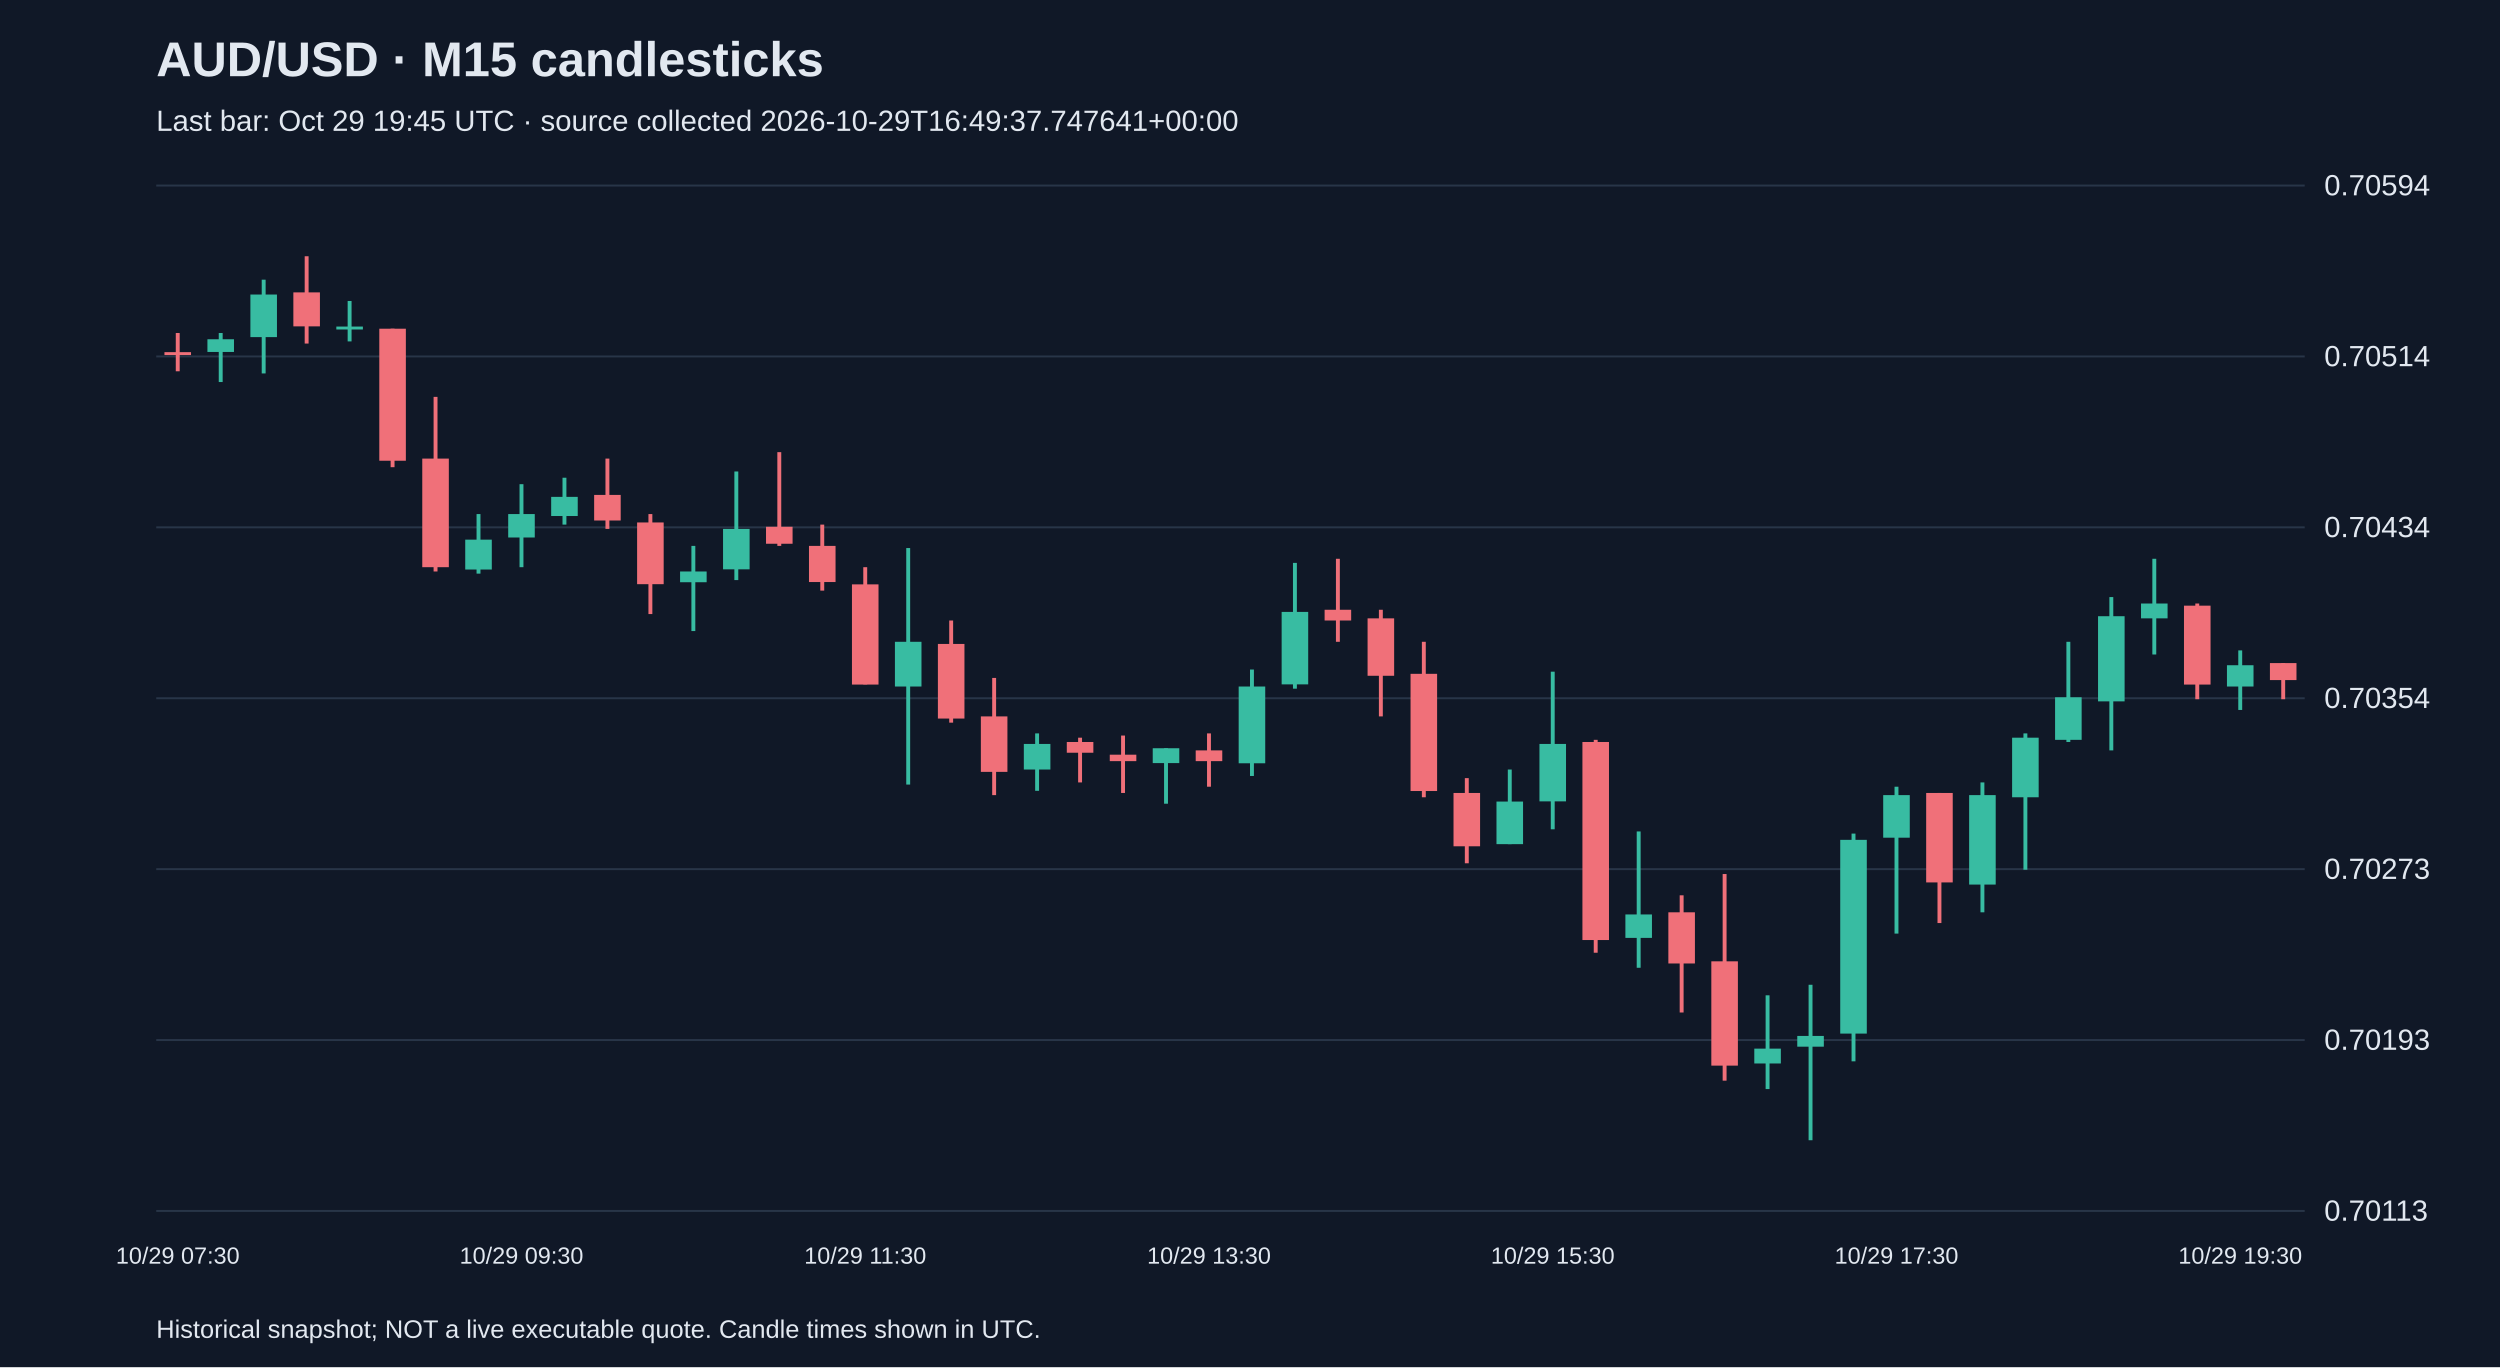
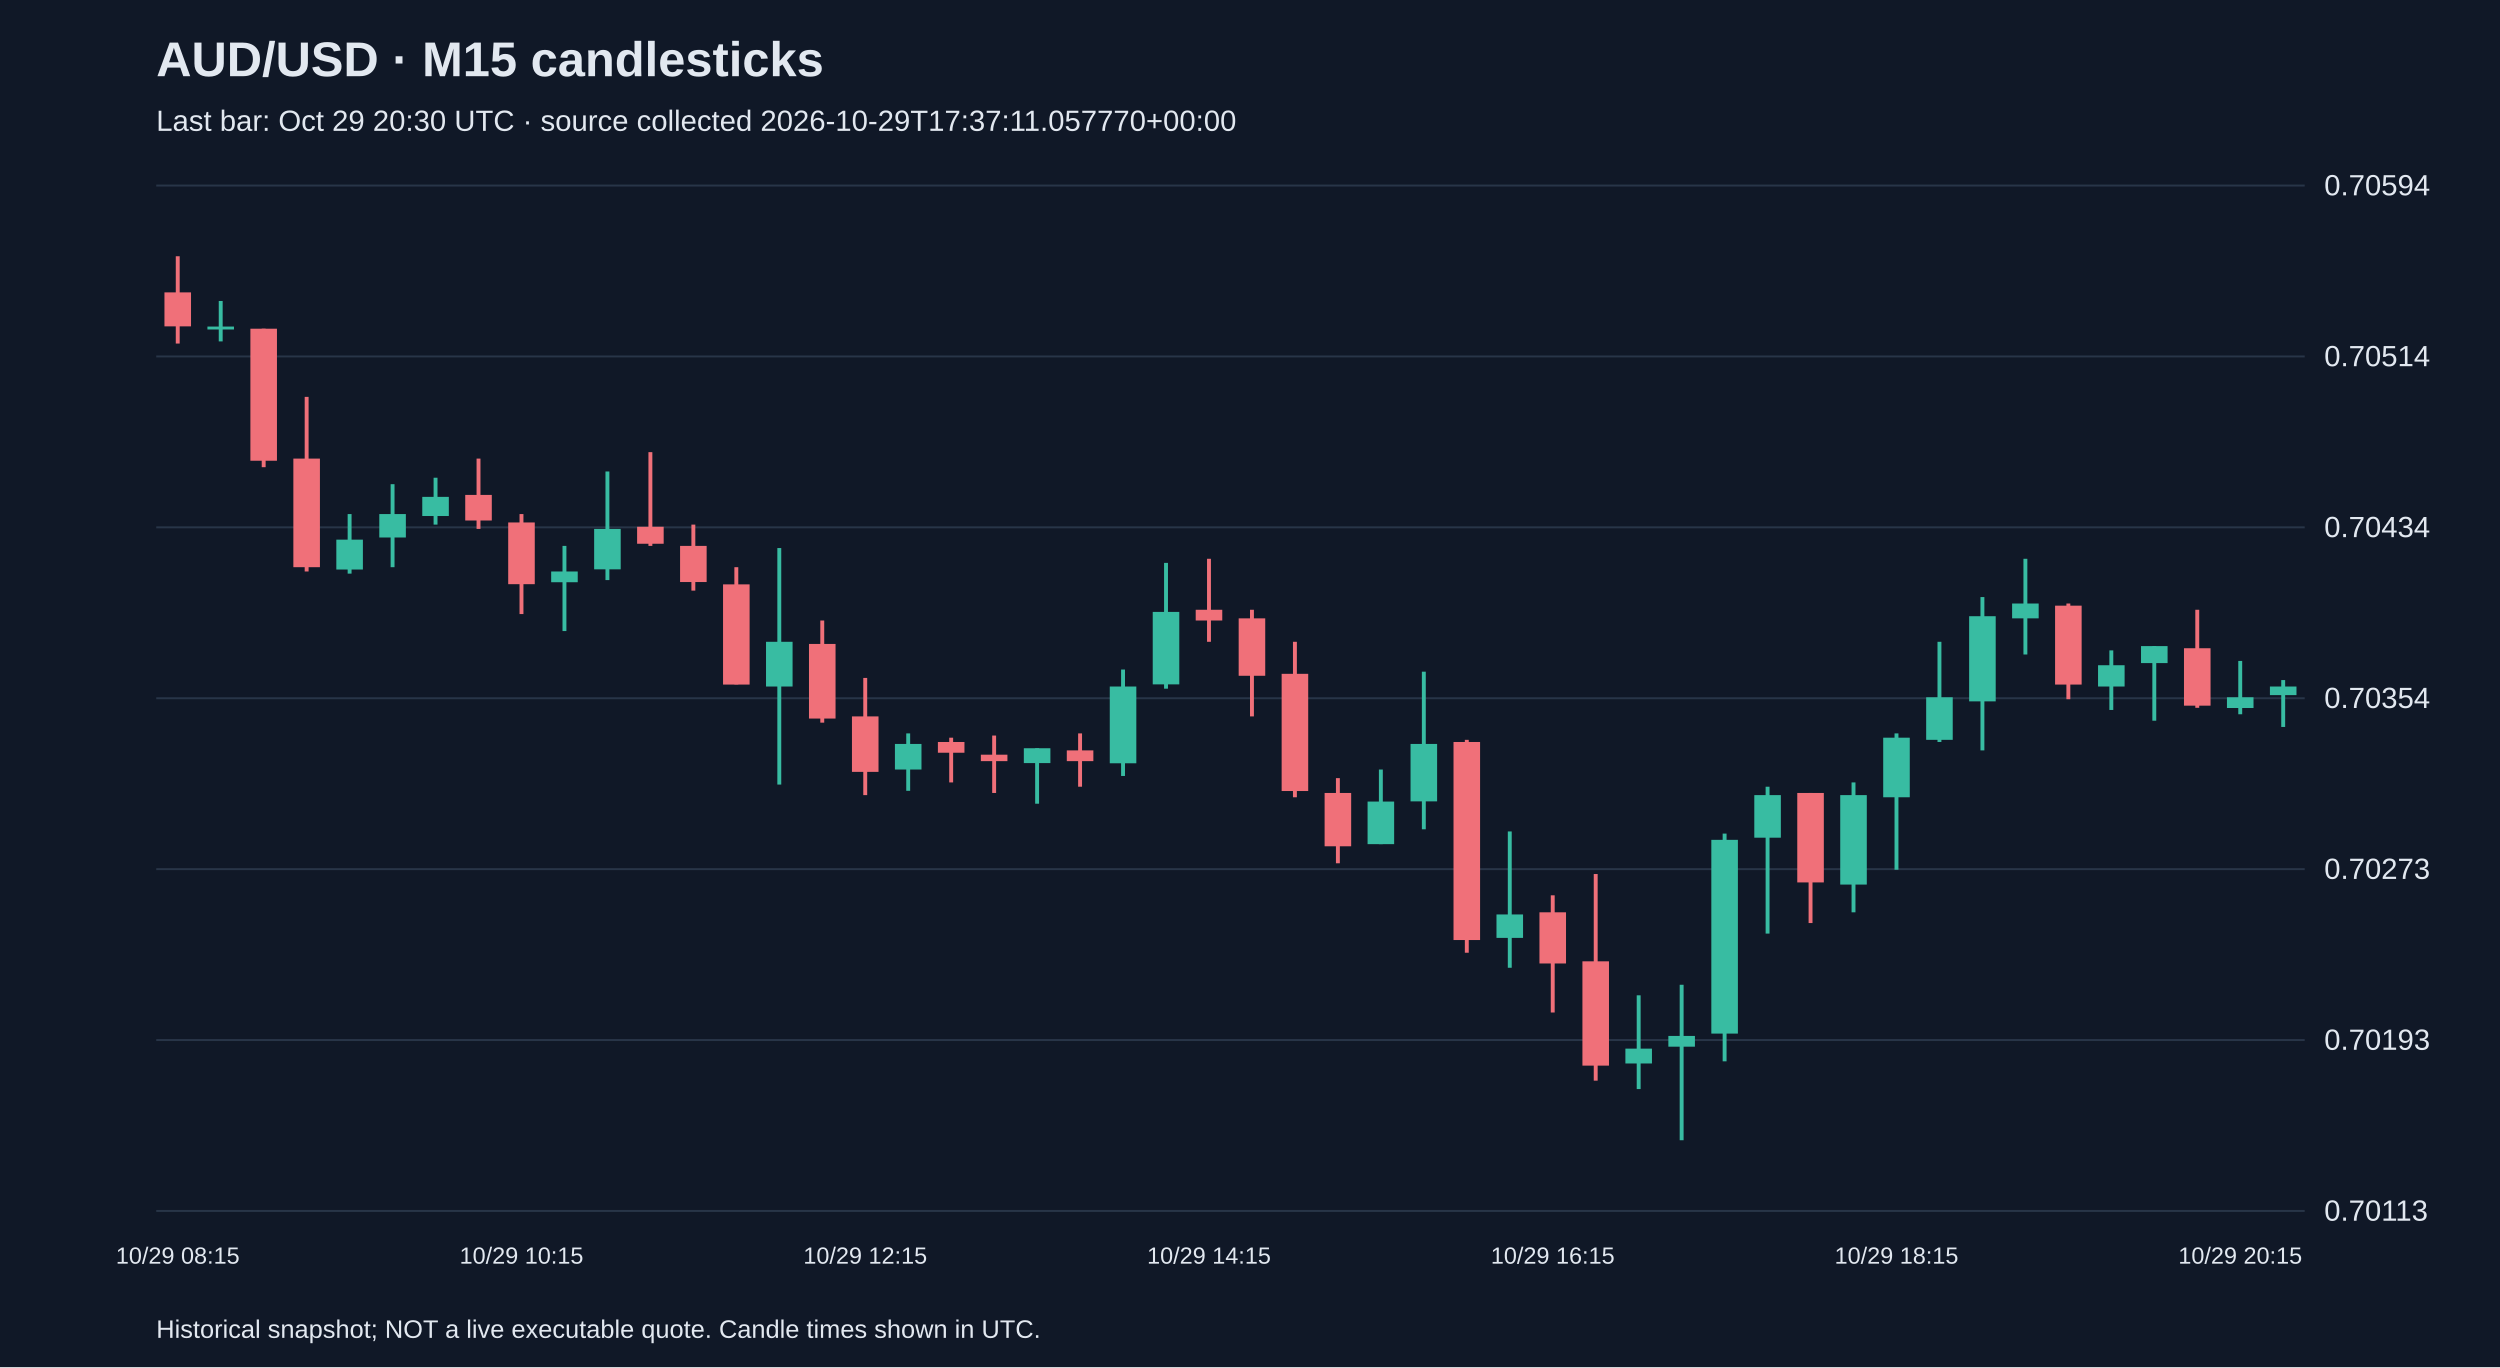
<svg xmlns="http://www.w3.org/2000/svg" viewBox="0 0 1280 700">
  <rect width="100%" height="100%" fill="#101827" />
  <style>text{font-family:Arial,sans-serif;fill:#e2e8f0}</style>
  <text x="80" y="39" font-size="25" font-weight="bold">AUD/USD · M15 candlesticks</text>
-   <text x="80" y="67" font-size="15" fill="#a6b1c5">Last bar: Oct 29 19:45 UTC · source collected 2026-10-29T16:49:37.747641+00:00</text>
+   <text x="80" y="67" font-size="15" fill="#a6b1c5">Last bar: Oct 29 20:30 UTC · source collected 2026-10-29T17:37:11.057770+00:00</text>
  <line x1="80" y1="620.0" x2="1180" y2="620.0" stroke="#283548" />
  <text x="1190" y="625.0" font-size="15">0.70113</text>
  <line x1="80" y1="532.5" x2="1180" y2="532.5" stroke="#283548" />
  <text x="1190" y="537.5" font-size="15">0.70193</text>
  <line x1="80" y1="445.0" x2="1180" y2="445.0" stroke="#283548" />
  <text x="1190" y="450.0" font-size="15">0.70273</text>
  <line x1="80" y1="357.5" x2="1180" y2="357.5" stroke="#283548" />
  <text x="1190" y="362.5" font-size="15">0.70354</text>
  <line x1="80" y1="270.0" x2="1180" y2="270.0" stroke="#283548" />
  <text x="1190" y="275.0" font-size="15">0.70434</text>
  <line x1="80" y1="182.5" x2="1180" y2="182.5" stroke="#283548" />
  <text x="1190" y="187.5" font-size="15">0.70514</text>
  <line x1="80" y1="95.0" x2="1180" y2="95.0" stroke="#283548" />
  <text x="1190" y="100.0" font-size="15">0.70594</text>
-   <line x1="91.0" y1="170.5" x2="91.0" y2="190.1" stroke="#f07079" stroke-width="2" />
-   <rect x="84.2" y="180.3" width="13.6" height="1.5" fill="#f07079" />
-   <text x="91.0" y="647" text-anchor="middle" font-size="12">10/29 07:30</text>
-   <line x1="113.0" y1="170.5" x2="113.0" y2="195.6" stroke="#38bca2" stroke-width="2" />
-   <rect x="106.2" y="173.7" width="13.6" height="6.5" fill="#38bca2" />
-   <line x1="135.0" y1="143.2" x2="135.0" y2="191.2" stroke="#38bca2" stroke-width="2" />
-   <rect x="128.2" y="150.8" width="13.6" height="21.8" fill="#38bca2" />
-   <line x1="157.0" y1="131.2" x2="157.0" y2="175.9" stroke="#f07079" stroke-width="2" />
-   <rect x="150.2" y="149.7" width="13.6" height="17.4" fill="#f07079" />
-   <line x1="179.0" y1="154.1" x2="179.0" y2="174.8" stroke="#38bca2" stroke-width="2" />
-   <rect x="172.2" y="167.2" width="13.6" height="1.5" fill="#38bca2" />
-   <line x1="201.0" y1="168.3" x2="201.0" y2="239.2" stroke="#f07079" stroke-width="2" />
-   <rect x="194.2" y="168.3" width="13.6" height="67.6" fill="#f07079" />
-   <line x1="223.0" y1="203.2" x2="223.0" y2="292.6" stroke="#f07079" stroke-width="2" />
-   <rect x="216.2" y="234.8" width="13.6" height="55.6" fill="#f07079" />
-   <line x1="245.0" y1="263.2" x2="245.0" y2="293.7" stroke="#38bca2" stroke-width="2" />
-   <rect x="238.2" y="276.3" width="13.6" height="15.3" fill="#38bca2" />
-   <line x1="267.0" y1="247.9" x2="267.0" y2="290.4" stroke="#38bca2" stroke-width="2" />
-   <rect x="260.2" y="263.2" width="13.6" height="12.0" fill="#38bca2" />
-   <text x="267.0" y="647" text-anchor="middle" font-size="12">10/29 09:30</text>
-   <line x1="289.0" y1="244.6" x2="289.0" y2="268.6" stroke="#38bca2" stroke-width="2" />
-   <rect x="282.2" y="254.4" width="13.6" height="9.8" fill="#38bca2" />
-   <line x1="311.0" y1="234.8" x2="311.0" y2="270.8" stroke="#f07079" stroke-width="2" />
-   <rect x="304.2" y="253.4" width="13.6" height="13.1" fill="#f07079" />
-   <line x1="333.0" y1="263.2" x2="333.0" y2="314.4" stroke="#f07079" stroke-width="2" />
-   <rect x="326.2" y="267.5" width="13.6" height="31.6" fill="#f07079" />
-   <line x1="355.0" y1="279.5" x2="355.0" y2="323.1" stroke="#38bca2" stroke-width="2" />
-   <rect x="348.2" y="292.6" width="13.6" height="5.5" fill="#38bca2" />
-   <line x1="377.0" y1="241.4" x2="377.0" y2="297.0" stroke="#38bca2" stroke-width="2" />
-   <rect x="370.2" y="270.8" width="13.6" height="20.7" fill="#38bca2" />
-   <line x1="399.0" y1="231.5" x2="399.0" y2="279.5" stroke="#f07079" stroke-width="2" />
-   <rect x="392.2" y="269.7" width="13.6" height="8.7" fill="#f07079" />
-   <line x1="421.0" y1="268.6" x2="421.0" y2="302.4" stroke="#f07079" stroke-width="2" />
-   <rect x="414.2" y="279.5" width="13.6" height="18.5" fill="#f07079" />
-   <line x1="443.0" y1="290.4" x2="443.0" y2="350.4" stroke="#f07079" stroke-width="2" />
-   <rect x="436.2" y="299.2" width="13.6" height="51.3" fill="#f07079" />
-   <text x="443.0" y="647" text-anchor="middle" font-size="12">10/29 11:30</text>
-   <line x1="465.0" y1="280.6" x2="465.0" y2="401.7" stroke="#38bca2" stroke-width="2" />
-   <rect x="458.2" y="328.6" width="13.6" height="22.9" fill="#38bca2" />
-   <line x1="487.0" y1="317.7" x2="487.0" y2="370.0" stroke="#f07079" stroke-width="2" />
-   <rect x="480.2" y="329.7" width="13.6" height="38.2" fill="#f07079" />
-   <line x1="509.0" y1="347.1" x2="509.0" y2="407.1" stroke="#f07079" stroke-width="2" />
-   <rect x="502.2" y="366.8" width="13.6" height="28.4" fill="#f07079" />
-   <line x1="531.0" y1="375.5" x2="531.0" y2="404.9" stroke="#38bca2" stroke-width="2" />
-   <rect x="524.2" y="380.9" width="13.6" height="13.1" fill="#38bca2" />
-   <line x1="553.0" y1="377.7" x2="553.0" y2="400.6" stroke="#f07079" stroke-width="2" />
-   <rect x="546.2" y="379.9" width="13.6" height="5.5" fill="#f07079" />
-   <line x1="575.0" y1="376.6" x2="575.0" y2="406.0" stroke="#f07079" stroke-width="2" />
-   <rect x="568.2" y="386.4" width="13.6" height="3.3" fill="#f07079" />
-   <line x1="597.0" y1="383.1" x2="597.0" y2="411.5" stroke="#38bca2" stroke-width="2" />
-   <rect x="590.2" y="383.1" width="13.6" height="7.6" fill="#38bca2" />
-   <line x1="619.0" y1="375.5" x2="619.0" y2="402.8" stroke="#f07079" stroke-width="2" />
-   <rect x="612.2" y="384.2" width="13.6" height="5.5" fill="#f07079" />
-   <text x="619.0" y="647" text-anchor="middle" font-size="12">10/29 13:30</text>
-   <line x1="641.0" y1="342.8" x2="641.0" y2="397.3" stroke="#38bca2" stroke-width="2" />
-   <rect x="634.2" y="351.5" width="13.6" height="39.3" fill="#38bca2" />
-   <line x1="663.0" y1="288.2" x2="663.0" y2="352.6" stroke="#38bca2" stroke-width="2" />
-   <rect x="656.2" y="313.3" width="13.6" height="37.1" fill="#38bca2" />
-   <line x1="685.0" y1="286.1" x2="685.0" y2="328.6" stroke="#f07079" stroke-width="2" />
-   <rect x="678.2" y="312.2" width="13.6" height="5.5" fill="#f07079" />
-   <line x1="707.0" y1="312.2" x2="707.0" y2="366.8" stroke="#f07079" stroke-width="2" />
-   <rect x="700.2" y="316.6" width="13.6" height="29.4" fill="#f07079" />
-   <line x1="729.0" y1="328.6" x2="729.0" y2="408.2" stroke="#f07079" stroke-width="2" />
-   <rect x="722.2" y="345.0" width="13.6" height="60.0" fill="#f07079" />
-   <line x1="751.0" y1="398.4" x2="751.0" y2="442.0" stroke="#f07079" stroke-width="2" />
-   <rect x="744.2" y="406.0" width="13.6" height="27.3" fill="#f07079" />
-   <line x1="773.0" y1="394.0" x2="773.0" y2="432.2" stroke="#38bca2" stroke-width="2" />
-   <rect x="766.2" y="410.4" width="13.6" height="21.8" fill="#38bca2" />
-   <line x1="795.0" y1="343.9" x2="795.0" y2="424.6" stroke="#38bca2" stroke-width="2" />
-   <rect x="788.2" y="380.9" width="13.6" height="29.4" fill="#38bca2" />
-   <text x="795.0" y="647" text-anchor="middle" font-size="12">10/29 15:30</text>
-   <line x1="817.0" y1="378.8" x2="817.0" y2="487.8" stroke="#f07079" stroke-width="2" />
-   <rect x="810.2" y="379.9" width="13.6" height="101.4" fill="#f07079" />
-   <line x1="839.0" y1="425.7" x2="839.0" y2="495.5" stroke="#38bca2" stroke-width="2" />
-   <rect x="832.2" y="468.2" width="13.6" height="12.0" fill="#38bca2" />
-   <line x1="861.0" y1="458.4" x2="861.0" y2="518.4" stroke="#f07079" stroke-width="2" />
-   <rect x="854.2" y="467.1" width="13.6" height="26.2" fill="#f07079" />
-   <line x1="883.0" y1="447.5" x2="883.0" y2="553.3" stroke="#f07079" stroke-width="2" />
-   <rect x="876.2" y="492.2" width="13.6" height="53.4" fill="#f07079" />
-   <line x1="905.0" y1="509.6" x2="905.0" y2="557.6" stroke="#38bca2" stroke-width="2" />
-   <rect x="898.2" y="536.9" width="13.6" height="7.6" fill="#38bca2" />
-   <line x1="927.0" y1="504.2" x2="927.0" y2="583.8" stroke="#38bca2" stroke-width="2" />
-   <rect x="920.2" y="530.4" width="13.6" height="5.5" fill="#38bca2" />
-   <line x1="949.0" y1="426.8" x2="949.0" y2="543.4" stroke="#38bca2" stroke-width="2" />
-   <rect x="942.2" y="430.0" width="13.6" height="99.2" fill="#38bca2" />
-   <line x1="971.0" y1="402.8" x2="971.0" y2="478.0" stroke="#38bca2" stroke-width="2" />
-   <rect x="964.2" y="407.1" width="13.6" height="21.8" fill="#38bca2" />
-   <text x="971.0" y="647" text-anchor="middle" font-size="12">10/29 17:30</text>
-   <line x1="993.0" y1="406.0" x2="993.0" y2="472.6" stroke="#f07079" stroke-width="2" />
-   <rect x="986.2" y="406.0" width="13.6" height="45.8" fill="#f07079" />
-   <line x1="1015.0" y1="400.6" x2="1015.0" y2="467.1" stroke="#38bca2" stroke-width="2" />
-   <rect x="1008.2" y="407.1" width="13.6" height="45.8" fill="#38bca2" />
-   <line x1="1037.0" y1="375.5" x2="1037.0" y2="445.3" stroke="#38bca2" stroke-width="2" />
-   <rect x="1030.2" y="377.7" width="13.6" height="30.5" fill="#38bca2" />
-   <line x1="1059.0" y1="328.6" x2="1059.0" y2="379.9" stroke="#38bca2" stroke-width="2" />
-   <rect x="1052.2" y="357.0" width="13.6" height="21.8" fill="#38bca2" />
-   <line x1="1081.0" y1="305.7" x2="1081.0" y2="384.2" stroke="#38bca2" stroke-width="2" />
-   <rect x="1074.2" y="315.5" width="13.6" height="43.6" fill="#38bca2" />
-   <line x1="1103.0" y1="286.1" x2="1103.0" y2="335.1" stroke="#38bca2" stroke-width="2" />
-   <rect x="1096.2" y="309.0" width="13.6" height="7.6" fill="#38bca2" />
-   <line x1="1125.0" y1="309.0" x2="1125.0" y2="358.0" stroke="#f07079" stroke-width="2" />
-   <rect x="1118.2" y="310.1" width="13.6" height="40.4" fill="#f07079" />
-   <line x1="1147.0" y1="333.0" x2="1147.0" y2="363.5" stroke="#38bca2" stroke-width="2" />
-   <rect x="1140.2" y="340.6" width="13.6" height="10.9" fill="#38bca2" />
-   <text x="1147.0" y="647" text-anchor="middle" font-size="12">10/29 19:30</text>
-   <line x1="1169.0" y1="339.5" x2="1169.0" y2="358.0" stroke="#f07079" stroke-width="2" />
-   <rect x="1162.2" y="339.5" width="13.6" height="8.7" fill="#f07079" />
+   <line x1="91.0" y1="131.2" x2="91.0" y2="175.9" stroke="#f07079" stroke-width="2" />
+   <rect x="84.2" y="149.7" width="13.6" height="17.4" fill="#f07079" />
+   <text x="91.0" y="647" text-anchor="middle" font-size="12">10/29 08:15</text>
+   <line x1="113.0" y1="154.1" x2="113.0" y2="174.8" stroke="#38bca2" stroke-width="2" />
+   <rect x="106.2" y="167.2" width="13.6" height="1.5" fill="#38bca2" />
+   <line x1="135.0" y1="168.3" x2="135.0" y2="239.2" stroke="#f07079" stroke-width="2" />
+   <rect x="128.2" y="168.3" width="13.6" height="67.6" fill="#f07079" />
+   <line x1="157.0" y1="203.2" x2="157.0" y2="292.6" stroke="#f07079" stroke-width="2" />
+   <rect x="150.2" y="234.8" width="13.6" height="55.6" fill="#f07079" />
+   <line x1="179.0" y1="263.2" x2="179.0" y2="293.7" stroke="#38bca2" stroke-width="2" />
+   <rect x="172.2" y="276.3" width="13.6" height="15.3" fill="#38bca2" />
+   <line x1="201.0" y1="247.9" x2="201.0" y2="290.4" stroke="#38bca2" stroke-width="2" />
+   <rect x="194.2" y="263.2" width="13.6" height="12.0" fill="#38bca2" />
+   <line x1="223.0" y1="244.6" x2="223.0" y2="268.6" stroke="#38bca2" stroke-width="2" />
+   <rect x="216.2" y="254.4" width="13.6" height="9.8" fill="#38bca2" />
+   <line x1="245.0" y1="234.8" x2="245.0" y2="270.8" stroke="#f07079" stroke-width="2" />
+   <rect x="238.2" y="253.4" width="13.6" height="13.1" fill="#f07079" />
+   <line x1="267.0" y1="263.2" x2="267.0" y2="314.4" stroke="#f07079" stroke-width="2" />
+   <rect x="260.2" y="267.5" width="13.6" height="31.6" fill="#f07079" />
+   <text x="267.0" y="647" text-anchor="middle" font-size="12">10/29 10:15</text>
+   <line x1="289.0" y1="279.5" x2="289.0" y2="323.1" stroke="#38bca2" stroke-width="2" />
+   <rect x="282.2" y="292.6" width="13.6" height="5.5" fill="#38bca2" />
+   <line x1="311.0" y1="241.4" x2="311.0" y2="297.0" stroke="#38bca2" stroke-width="2" />
+   <rect x="304.2" y="270.8" width="13.6" height="20.7" fill="#38bca2" />
+   <line x1="333.0" y1="231.5" x2="333.0" y2="279.5" stroke="#f07079" stroke-width="2" />
+   <rect x="326.2" y="269.7" width="13.6" height="8.7" fill="#f07079" />
+   <line x1="355.0" y1="268.6" x2="355.0" y2="302.4" stroke="#f07079" stroke-width="2" />
+   <rect x="348.2" y="279.5" width="13.6" height="18.5" fill="#f07079" />
+   <line x1="377.0" y1="290.4" x2="377.0" y2="350.4" stroke="#f07079" stroke-width="2" />
+   <rect x="370.2" y="299.2" width="13.6" height="51.3" fill="#f07079" />
+   <line x1="399.0" y1="280.6" x2="399.0" y2="401.7" stroke="#38bca2" stroke-width="2" />
+   <rect x="392.2" y="328.6" width="13.6" height="22.9" fill="#38bca2" />
+   <line x1="421.0" y1="317.7" x2="421.0" y2="370.0" stroke="#f07079" stroke-width="2" />
+   <rect x="414.2" y="329.7" width="13.6" height="38.2" fill="#f07079" />
+   <line x1="443.0" y1="347.1" x2="443.0" y2="407.1" stroke="#f07079" stroke-width="2" />
+   <rect x="436.2" y="366.8" width="13.6" height="28.4" fill="#f07079" />
+   <text x="443.0" y="647" text-anchor="middle" font-size="12">10/29 12:15</text>
+   <line x1="465.0" y1="375.5" x2="465.0" y2="404.9" stroke="#38bca2" stroke-width="2" />
+   <rect x="458.2" y="380.9" width="13.6" height="13.1" fill="#38bca2" />
+   <line x1="487.0" y1="377.7" x2="487.0" y2="400.6" stroke="#f07079" stroke-width="2" />
+   <rect x="480.2" y="379.9" width="13.6" height="5.5" fill="#f07079" />
+   <line x1="509.0" y1="376.6" x2="509.0" y2="406.0" stroke="#f07079" stroke-width="2" />
+   <rect x="502.2" y="386.4" width="13.6" height="3.3" fill="#f07079" />
+   <line x1="531.0" y1="383.1" x2="531.0" y2="411.5" stroke="#38bca2" stroke-width="2" />
+   <rect x="524.2" y="383.1" width="13.6" height="7.6" fill="#38bca2" />
+   <line x1="553.0" y1="375.5" x2="553.0" y2="402.8" stroke="#f07079" stroke-width="2" />
+   <rect x="546.2" y="384.2" width="13.6" height="5.5" fill="#f07079" />
+   <line x1="575.0" y1="342.8" x2="575.0" y2="397.3" stroke="#38bca2" stroke-width="2" />
+   <rect x="568.2" y="351.5" width="13.6" height="39.3" fill="#38bca2" />
+   <line x1="597.0" y1="288.2" x2="597.0" y2="352.6" stroke="#38bca2" stroke-width="2" />
+   <rect x="590.2" y="313.3" width="13.6" height="37.1" fill="#38bca2" />
+   <line x1="619.0" y1="286.1" x2="619.0" y2="328.6" stroke="#f07079" stroke-width="2" />
+   <rect x="612.2" y="312.2" width="13.6" height="5.5" fill="#f07079" />
+   <text x="619.0" y="647" text-anchor="middle" font-size="12">10/29 14:15</text>
+   <line x1="641.0" y1="312.2" x2="641.0" y2="366.8" stroke="#f07079" stroke-width="2" />
+   <rect x="634.2" y="316.6" width="13.6" height="29.4" fill="#f07079" />
+   <line x1="663.0" y1="328.6" x2="663.0" y2="408.2" stroke="#f07079" stroke-width="2" />
+   <rect x="656.2" y="345.0" width="13.6" height="60.0" fill="#f07079" />
+   <line x1="685.0" y1="398.4" x2="685.0" y2="442.0" stroke="#f07079" stroke-width="2" />
+   <rect x="678.2" y="406.0" width="13.6" height="27.3" fill="#f07079" />
+   <line x1="707.0" y1="394.0" x2="707.0" y2="432.2" stroke="#38bca2" stroke-width="2" />
+   <rect x="700.2" y="410.4" width="13.6" height="21.8" fill="#38bca2" />
+   <line x1="729.0" y1="343.9" x2="729.0" y2="424.6" stroke="#38bca2" stroke-width="2" />
+   <rect x="722.2" y="380.9" width="13.6" height="29.4" fill="#38bca2" />
+   <line x1="751.0" y1="378.8" x2="751.0" y2="487.8" stroke="#f07079" stroke-width="2" />
+   <rect x="744.2" y="379.9" width="13.6" height="101.4" fill="#f07079" />
+   <line x1="773.0" y1="425.7" x2="773.0" y2="495.5" stroke="#38bca2" stroke-width="2" />
+   <rect x="766.2" y="468.2" width="13.6" height="12.0" fill="#38bca2" />
+   <line x1="795.0" y1="458.4" x2="795.0" y2="518.4" stroke="#f07079" stroke-width="2" />
+   <rect x="788.2" y="467.1" width="13.6" height="26.2" fill="#f07079" />
+   <text x="795.0" y="647" text-anchor="middle" font-size="12">10/29 16:15</text>
+   <line x1="817.0" y1="447.5" x2="817.0" y2="553.3" stroke="#f07079" stroke-width="2" />
+   <rect x="810.2" y="492.2" width="13.6" height="53.4" fill="#f07079" />
+   <line x1="839.0" y1="509.6" x2="839.0" y2="557.6" stroke="#38bca2" stroke-width="2" />
+   <rect x="832.2" y="536.9" width="13.6" height="7.6" fill="#38bca2" />
+   <line x1="861.0" y1="504.2" x2="861.0" y2="583.8" stroke="#38bca2" stroke-width="2" />
+   <rect x="854.2" y="530.4" width="13.6" height="5.5" fill="#38bca2" />
+   <line x1="883.0" y1="426.8" x2="883.0" y2="543.4" stroke="#38bca2" stroke-width="2" />
+   <rect x="876.2" y="430.0" width="13.6" height="99.2" fill="#38bca2" />
+   <line x1="905.0" y1="402.8" x2="905.0" y2="478.0" stroke="#38bca2" stroke-width="2" />
+   <rect x="898.2" y="407.1" width="13.6" height="21.8" fill="#38bca2" />
+   <line x1="927.0" y1="406.0" x2="927.0" y2="472.6" stroke="#f07079" stroke-width="2" />
+   <rect x="920.2" y="406.0" width="13.6" height="45.8" fill="#f07079" />
+   <line x1="949.0" y1="400.6" x2="949.0" y2="467.1" stroke="#38bca2" stroke-width="2" />
+   <rect x="942.2" y="407.1" width="13.6" height="45.8" fill="#38bca2" />
+   <line x1="971.0" y1="375.5" x2="971.0" y2="445.3" stroke="#38bca2" stroke-width="2" />
+   <rect x="964.2" y="377.7" width="13.6" height="30.5" fill="#38bca2" />
+   <text x="971.0" y="647" text-anchor="middle" font-size="12">10/29 18:15</text>
+   <line x1="993.0" y1="328.6" x2="993.0" y2="379.9" stroke="#38bca2" stroke-width="2" />
+   <rect x="986.2" y="357.0" width="13.6" height="21.8" fill="#38bca2" />
+   <line x1="1015.0" y1="305.7" x2="1015.0" y2="384.2" stroke="#38bca2" stroke-width="2" />
+   <rect x="1008.2" y="315.5" width="13.6" height="43.6" fill="#38bca2" />
+   <line x1="1037.0" y1="286.1" x2="1037.0" y2="335.1" stroke="#38bca2" stroke-width="2" />
+   <rect x="1030.2" y="309.0" width="13.6" height="7.6" fill="#38bca2" />
+   <line x1="1059.0" y1="309.0" x2="1059.0" y2="358.0" stroke="#f07079" stroke-width="2" />
+   <rect x="1052.2" y="310.1" width="13.6" height="40.4" fill="#f07079" />
+   <line x1="1081.0" y1="333.0" x2="1081.0" y2="363.5" stroke="#38bca2" stroke-width="2" />
+   <rect x="1074.2" y="340.6" width="13.6" height="10.9" fill="#38bca2" />
+   <line x1="1103.0" y1="330.8" x2="1103.0" y2="369.0" stroke="#38bca2" stroke-width="2" />
+   <rect x="1096.2" y="330.8" width="13.6" height="8.7" fill="#38bca2" />
+   <line x1="1125.0" y1="312.2" x2="1125.0" y2="362.4" stroke="#f07079" stroke-width="2" />
+   <rect x="1118.2" y="331.9" width="13.6" height="29.4" fill="#f07079" />
+   <line x1="1147.0" y1="338.4" x2="1147.0" y2="365.7" stroke="#38bca2" stroke-width="2" />
+   <rect x="1140.2" y="357.0" width="13.6" height="5.5" fill="#38bca2" />
+   <text x="1147.0" y="647" text-anchor="middle" font-size="12">10/29 20:15</text>
+   <line x1="1169.0" y1="348.2" x2="1169.0" y2="372.2" stroke="#38bca2" stroke-width="2" />
+   <rect x="1162.2" y="351.5" width="13.6" height="4.4" fill="#38bca2" />
  <text x="80" y="685" font-size="13">Historical snapshot; NOT a live executable quote. Candle times shown in UTC.</text>
</svg>
